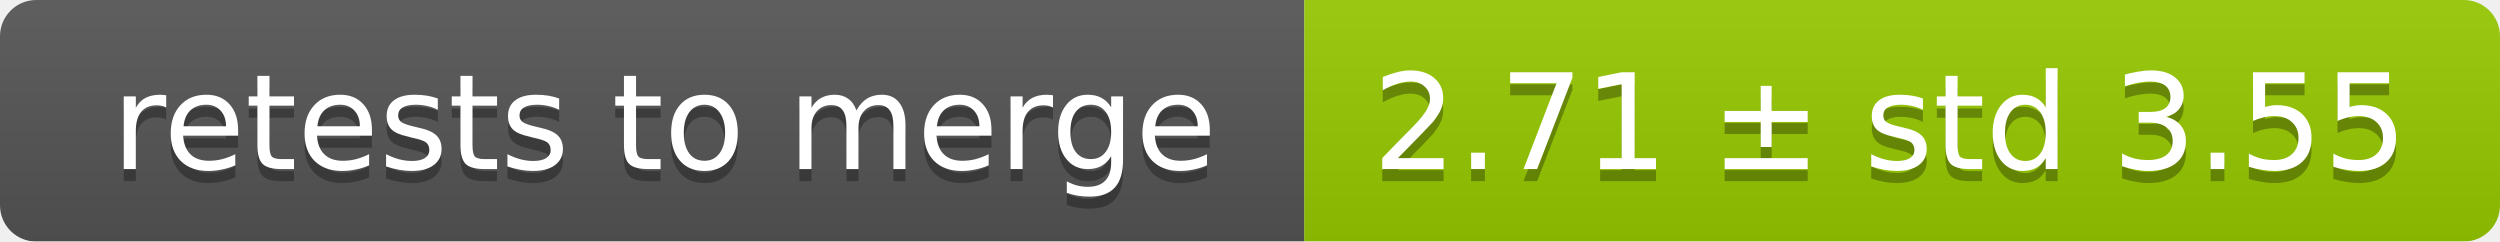
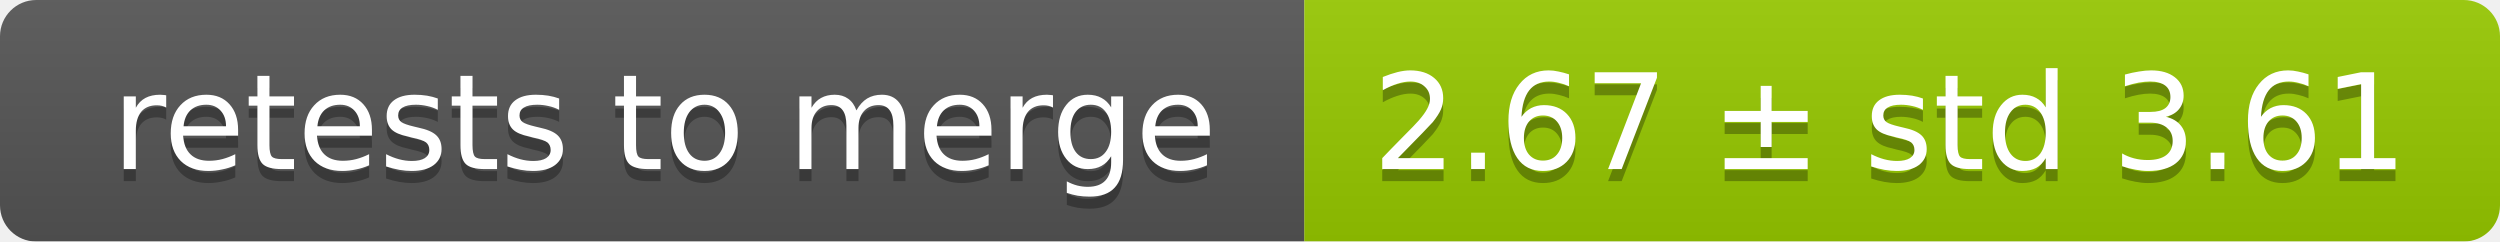
<svg xmlns="http://www.w3.org/2000/svg" width="207" height="20">
  <linearGradient id="smooth" x2="0" y2="100%">
    <stop offset="0" stop-color="#bbb" stop-opacity=".1" />
    <stop offset="1" stop-opacity=".1" />
  </linearGradient>
  <mask id="round">
    <rect width="207" height="20" rx="3" fill="#fff" />
  </mask>
  <g mask="url(#round)">
    <rect width="108" height="20" fill="#555" />
    <rect x="108" width="99" height="20" fill="#97ca00" />
    <rect width="207" height="20" fill="url(#smooth)" />
  </g>
  <g fill="#fff" text-anchor="middle" font-family="DejaVu Sans,Verdana,Geneva,sans-serif" font-size="11">
    <text x="55" y="15" fill="#010101" fill-opacity=".3">retests to merge</text>
    <text x="55" y="14">retests to merge</text>
-     <text x="156.5" y="15" fill="#010101" fill-opacity=".3">2.71 ± std 3.55</text>
-     <text x="156.5" y="14">2.71 ± std 3.55</text>
+     <text x="156.5" y="15" fill="#010101" fill-opacity=".3">2.67 ± std 3.61</text>
+     <text x="156.5" y="14">2.67 ± std 3.61</text>
  </g>
</svg>
